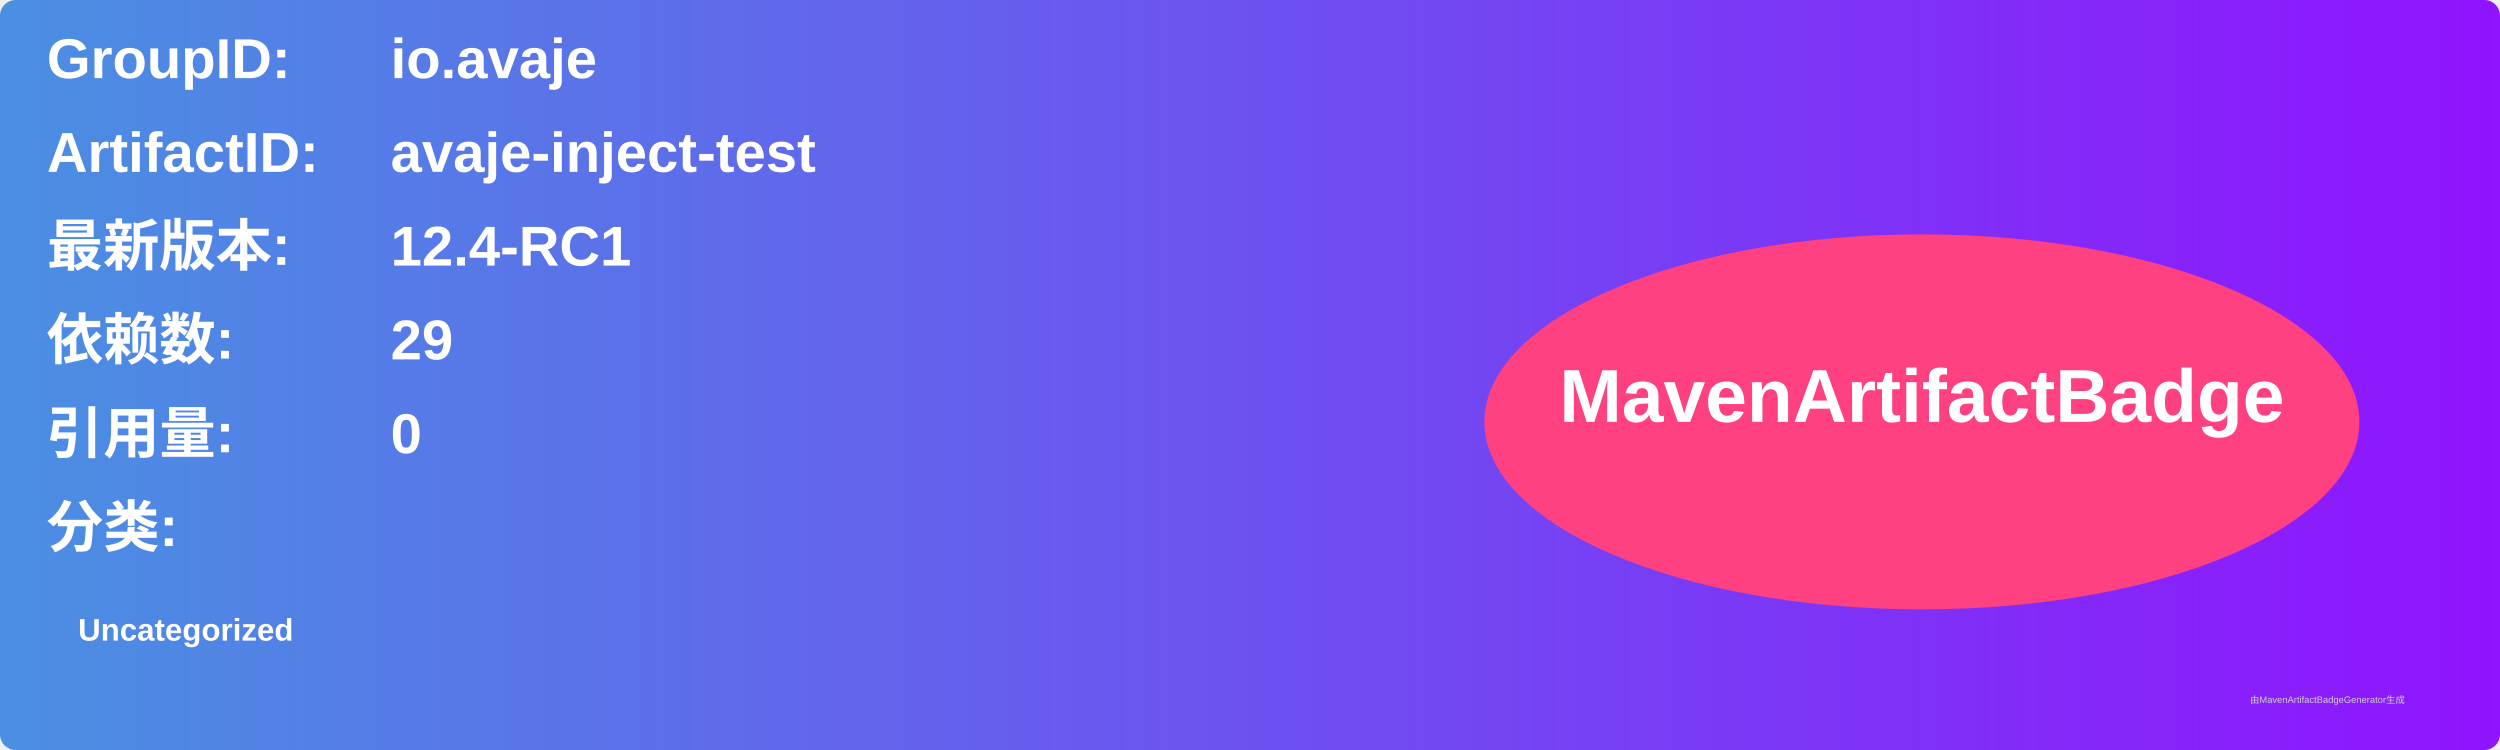
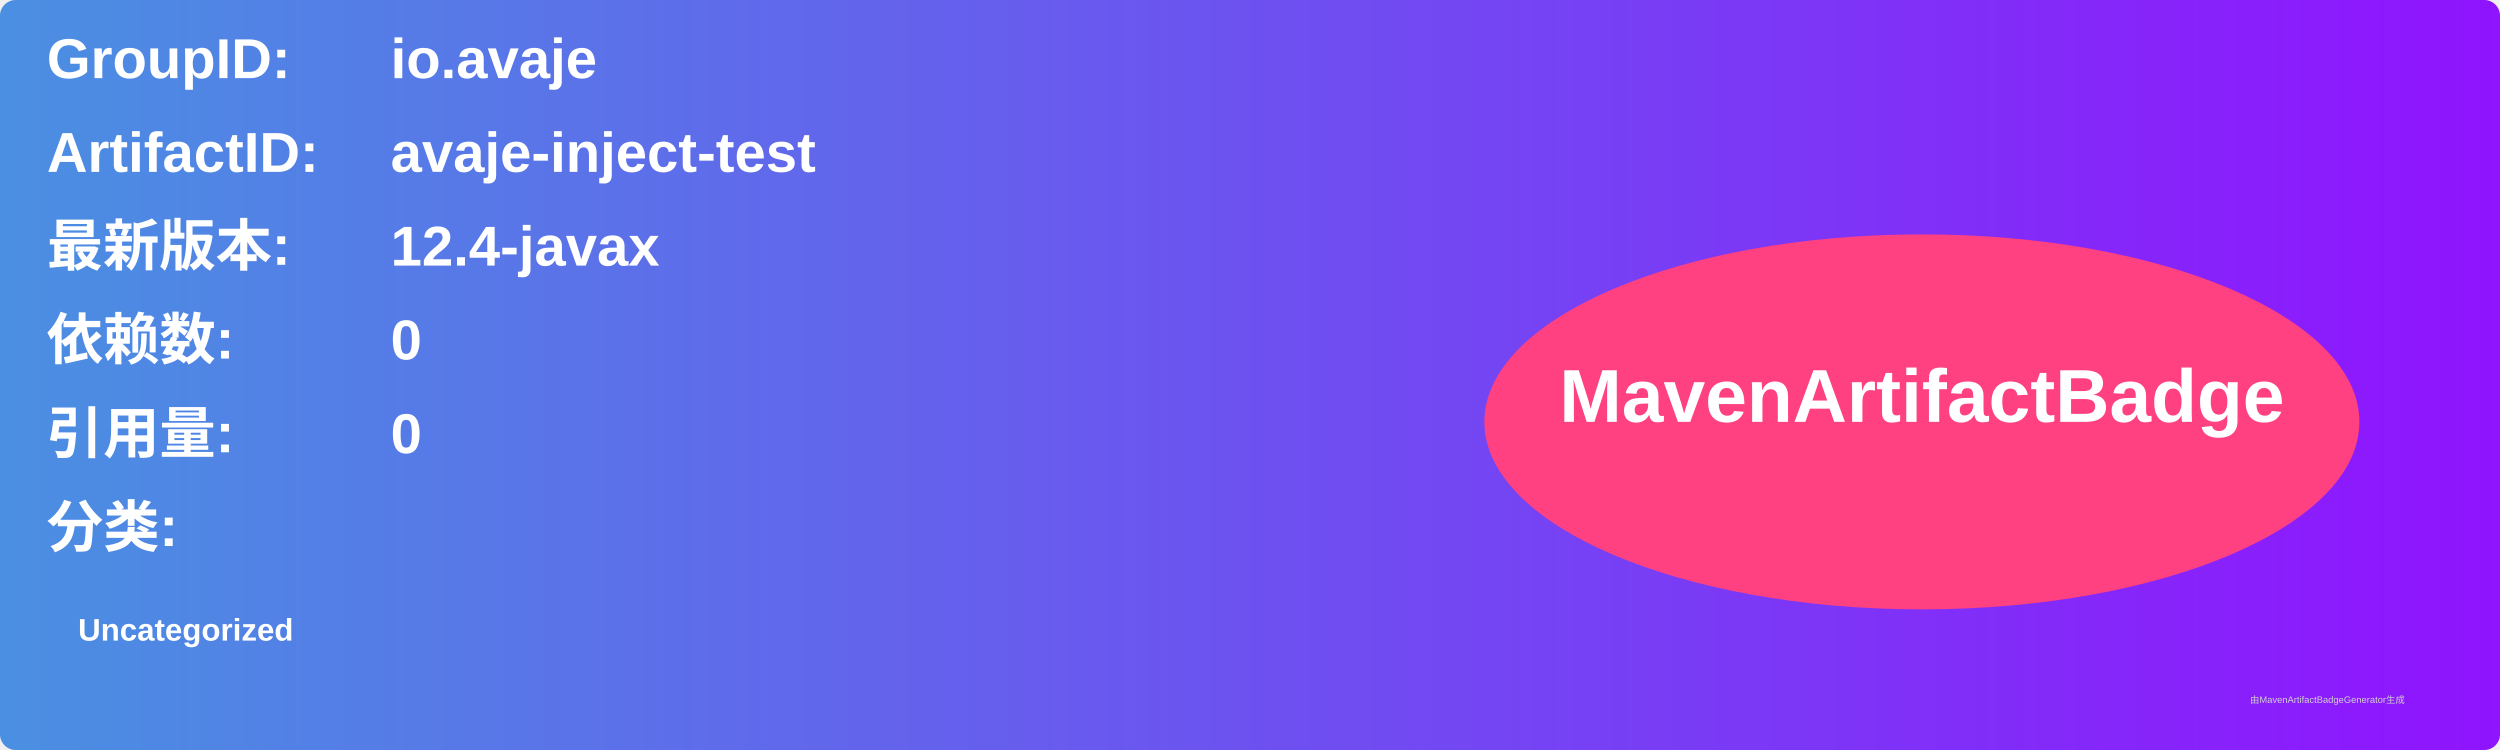
<svg xmlns="http://www.w3.org/2000/svg" width="800" height="240" viewBox="0 0 800 240">
  <linearGradient id="grad" x1="0%" y1="0%" x2="100%" y2="0%">
    <stop offset="0%" stop-color="#4a90e2" />
    <stop offset="100%" stop-color="#9013fe" />
  </linearGradient>
  <rect width="100%" height="100%" rx="5" ry="5" fill="url(#grad)" />
  <g transform="translate(15, 15)">
    <text x="0" y="10" font-family="Arial" font-size="18" fill="white" font-weight="bold" width="260">GroupID:</text>
    <text x="110" y="10" font-family="Arial" font-size="18" fill="white" font-weight="bold" width="460">io.avaje</text>
    <text x="0" y="40" font-family="Arial" font-size="18" fill="white" font-weight="bold" width="260">ArtifactID:</text>
    <text x="110" y="40" font-family="Arial" font-size="18" fill="white" font-weight="bold" width="460">avaje-inject-test</text>
    <text x="0" y="70" font-family="Arial" font-size="18" fill="white" font-weight="bold">最新版本:</text>
    <text x="110" y="70" font-family="Arial" font-size="18" fill="white" font-weight="bold">
-       <tspan font-weight="bold">12.4-RC1</tspan>
+       <tspan font-weight="bold">12.4-javax</tspan>
    </text>
    <text x="0" y="100" font-family="Arial" font-size="18" fill="white" font-weight="bold">依赖数: </text>
    <text x="110" y="100" font-family="Arial" font-size="18" fill="white">
-       <tspan font-weight="bold">29</tspan>
+       <tspan font-weight="bold">0</tspan>
    </text>
    <text x="0" y="130" font-family="Arial" font-size="18" fill="white" font-weight="bold">引用量: </text>
    <text x="110" y="130" font-family="Arial" font-size="18" fill="white">
      <tspan font-weight="bold">0</tspan>
    </text>
    <text x="0" y="160" font-family="Arial" font-size="18" fill="white" font-weight="bold">分类:</text>
    <text x="10" y="190" font-family="Arial" font-size="10" fill="white">
      <tspan font-weight="bold">Uncategorized</tspan>
    </text>
    <ellipse cx="600" cy="120" rx="140" ry="60" fill="#ff4081" />
    <text x="600" y="120" text-anchor="middle" font-family="Arial" font-size="24" fill="white" font-weight="bold">MavenArtifactBadge</text>
  </g>
  <text x="720" y="225" font-family="Arial" font-size="3" fill="#d0d0d0">由MavenArtifactBadgeGenerator生成</text>
</svg>
